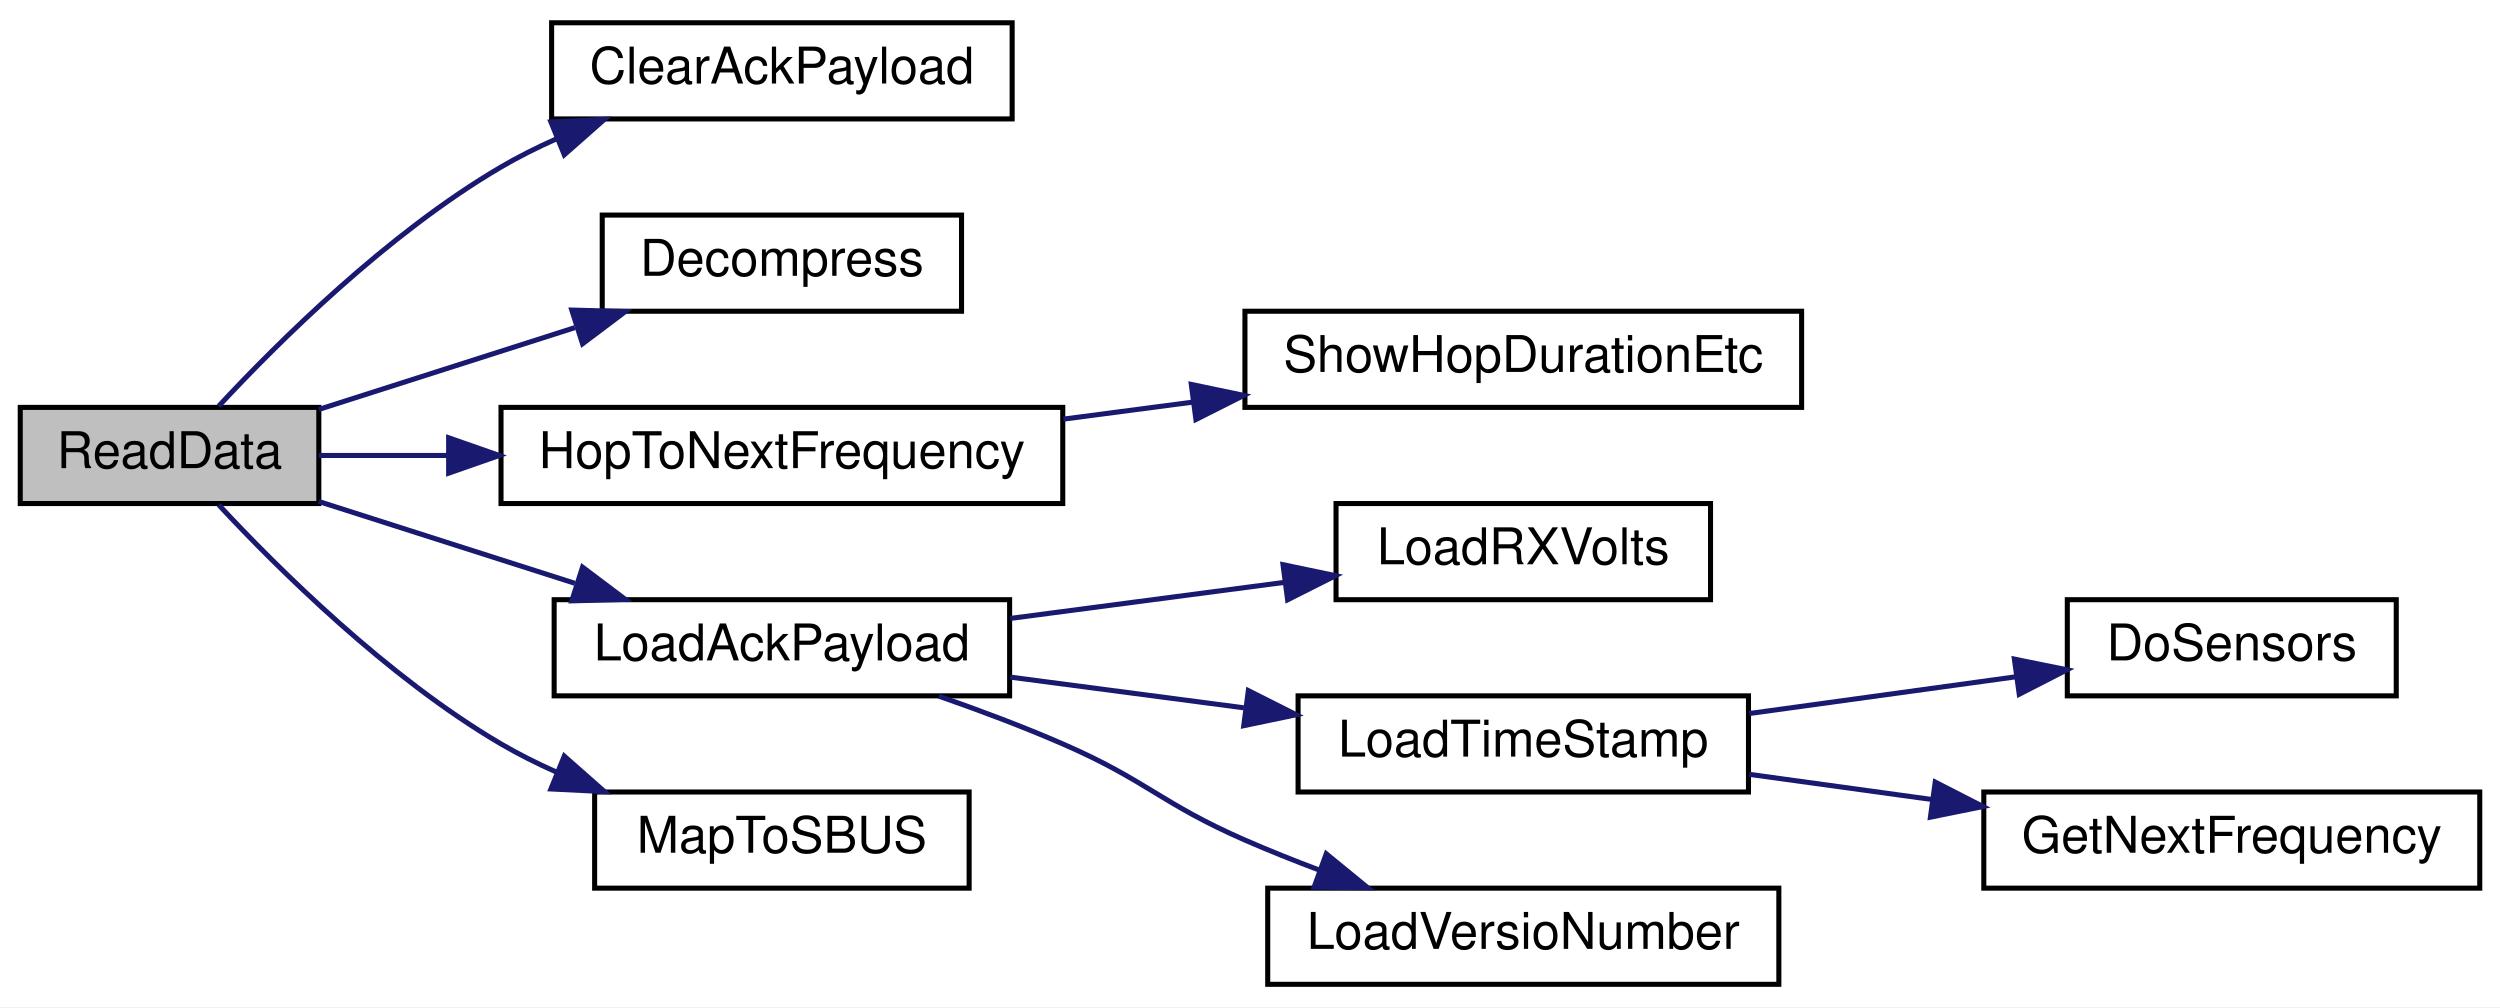
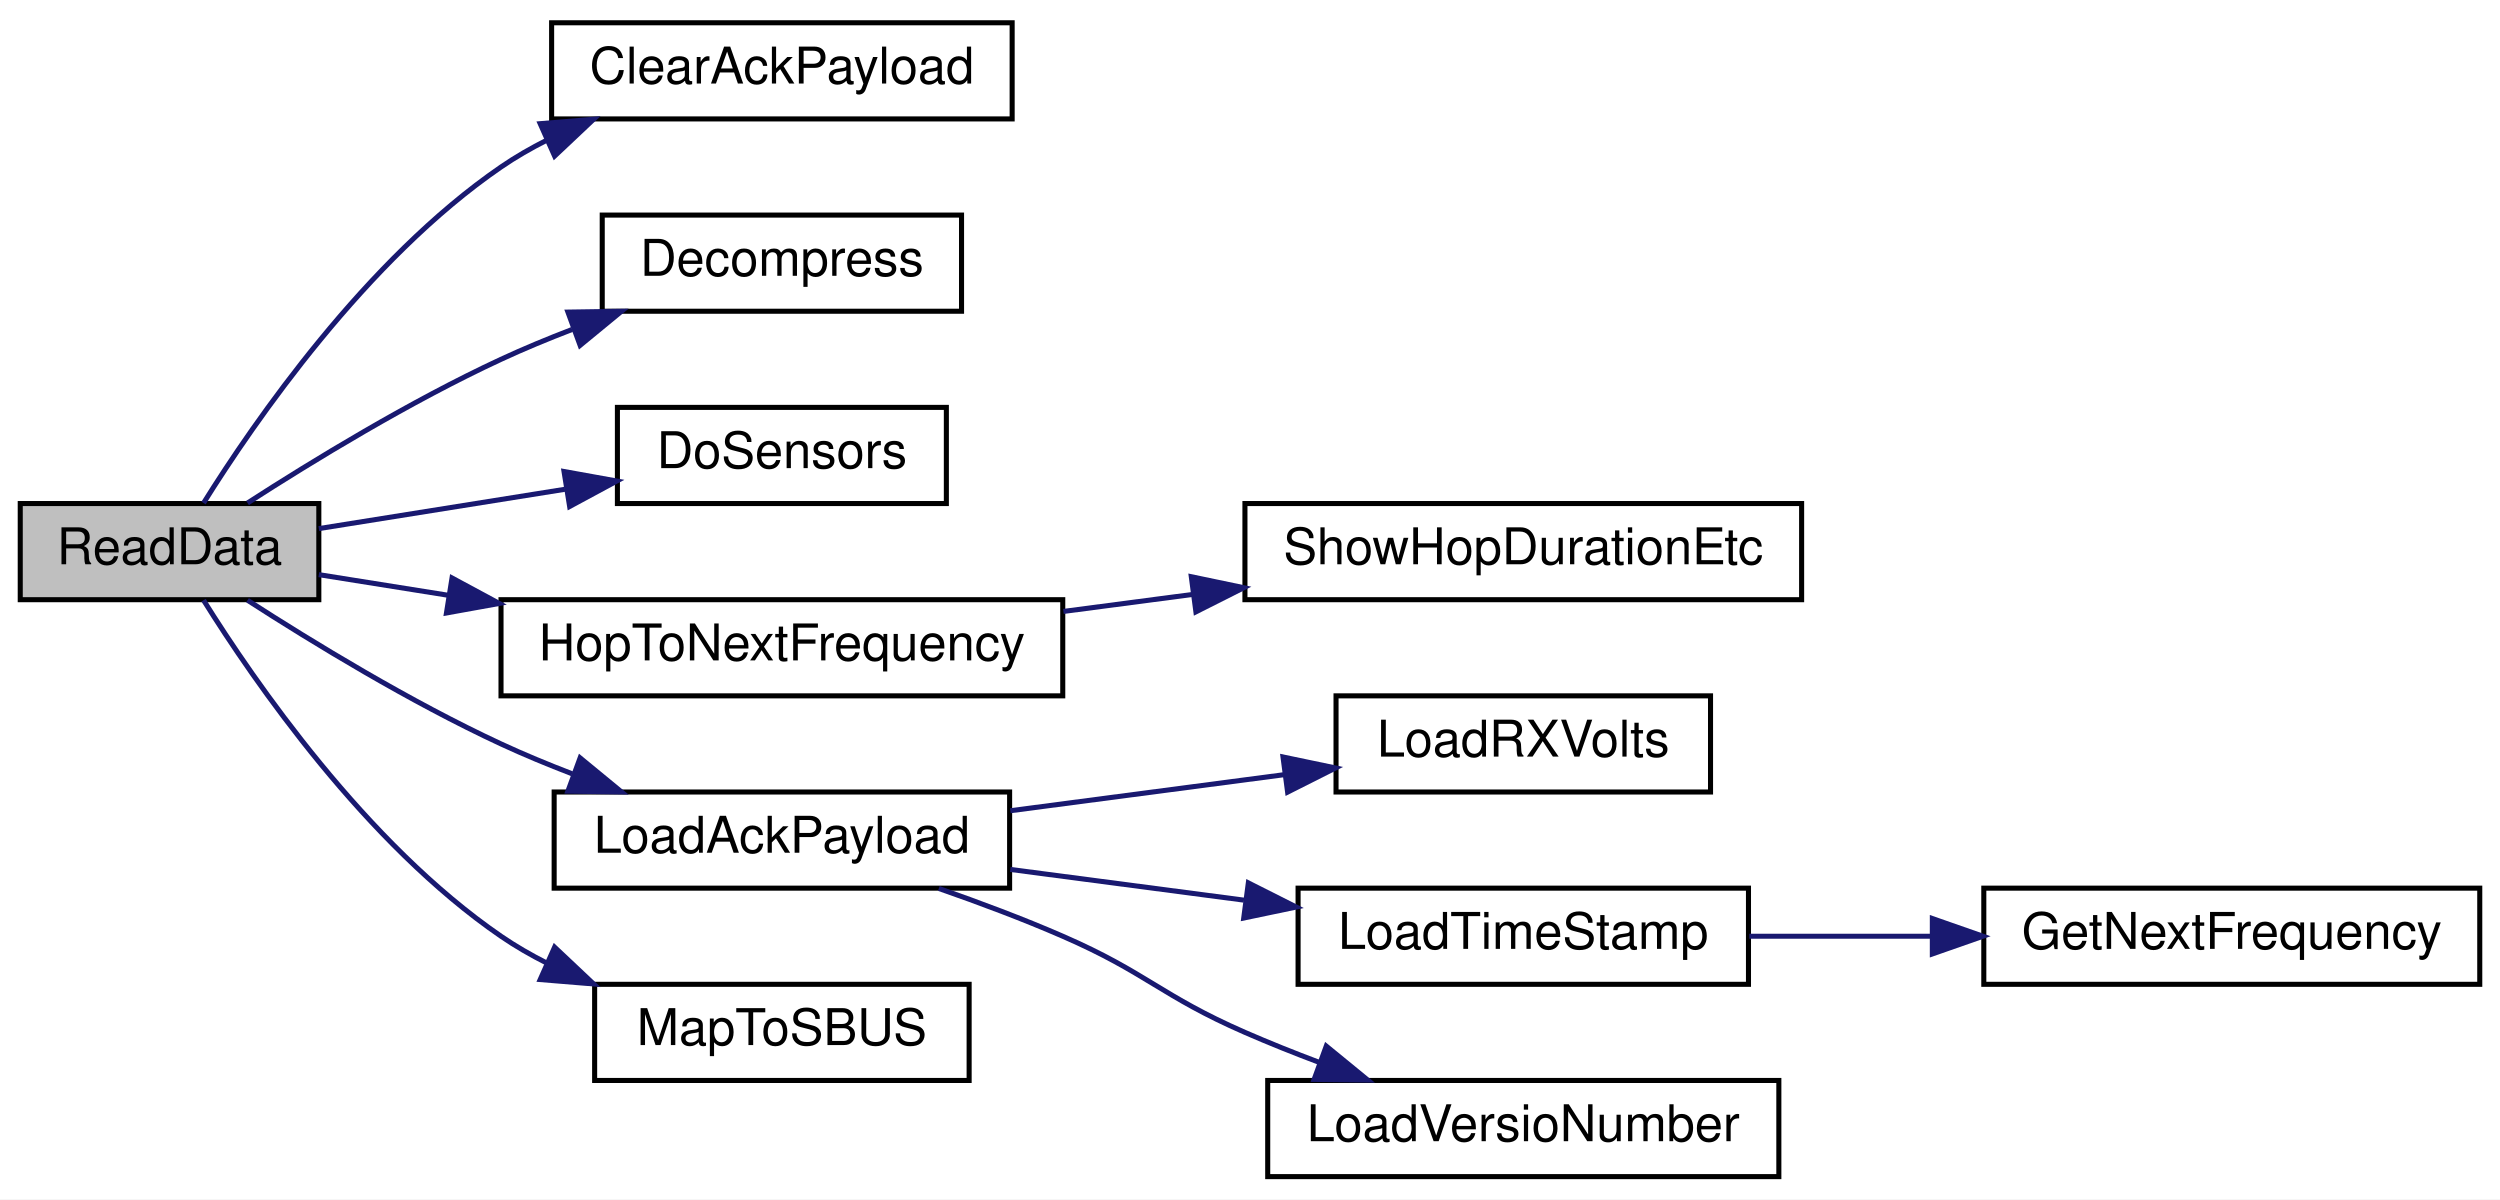
- <svg xmlns="http://www.w3.org/2000/svg" xmlns:xlink="http://www.w3.org/1999/xlink" width="494pt" height="199pt" viewBox="0.00 0.00 494.00 199.00">
-   <g id="graph0" class="graph" transform="scale(1 1) rotate(0) translate(4 195)">
-     <polygon fill="white" stroke="transparent" points="-4,4 -4,-195 490,-195 490,4 -4,4" />
+ <svg xmlns="http://www.w3.org/2000/svg" xmlns:xlink="http://www.w3.org/1999/xlink" width="494pt" height="237pt" viewBox="0.00 0.00 494.00 237.00">
+   <g id="graph0" class="graph" transform="scale(1 1) rotate(0) translate(4 233)">
+     <polygon fill="white" stroke="transparent" points="-4,4 -4,-233 490,-233 490,4 -4,4" />
    <g id="node1" class="node">
      <g id="a_node1">
        <a xlink:title=" ">
-           <polygon fill="#bfbfbf" stroke="black" points="0,-95.5 0,-114.5 59,-114.5 59,-95.5 0,-95.5" />
-           <text text-anchor="middle" x="29.5" y="-102.5" font-family="Helvetica,sans-Serif" font-size="10.00">ReadData</text>
+           <polygon fill="#bfbfbf" stroke="black" points="0,-114.5 0,-133.5 59,-133.5 59,-114.5 0,-114.5" />
+           <text text-anchor="middle" x="29.5" y="-121.5" font-family="Helvetica,sans-Serif" font-size="10.00">ReadData</text>
        </a>
      </g>
    </g>
    <g id="node2" class="node">
      <g id="a_node2">
        <a xlink:href="_receiver_code_2src_2main_8cpp.html#a5a26715a721e1073d6ae00498282c056" target="_top" xlink:title=" ">
-           <polygon fill="white" stroke="black" points="105,-171.5 105,-190.5 196,-190.5 196,-171.5 105,-171.5" />
-           <text text-anchor="middle" x="150.5" y="-178.5" font-family="Helvetica,sans-Serif" font-size="10.00">ClearAckPayload</text>
+           <polygon fill="white" stroke="black" points="105,-209.5 105,-228.5 196,-228.5 196,-209.5 105,-209.5" />
+           <text text-anchor="middle" x="150.5" y="-216.5" font-family="Helvetica,sans-Serif" font-size="10.00">ClearAckPayload</text>
        </a>
      </g>
    </g>
    <g id="edge1" class="edge">
-       <path fill="none" stroke="midnightblue" d="M39.21,-114.75C50.83,-127.25 72.56,-148.86 95,-162 98.45,-164.02 102.15,-165.87 105.94,-167.56" />
-       <polygon fill="midnightblue" stroke="midnightblue" points="104.86,-170.9 115.44,-171.42 107.5,-164.41 104.86,-170.9" />
+       <path fill="none" stroke="midnightblue" d="M36.22,-133.6C46.2,-149.58 68.31,-181.69 95,-200 97.85,-201.96 100.93,-203.73 104.12,-205.34" />
+       <polygon fill="midnightblue" stroke="midnightblue" points="102.74,-208.56 113.3,-209.43 105.59,-202.16 102.74,-208.56" />
    </g>
    <g id="node3" class="node">
      <g id="a_node3">
        <a xlink:href="radio_8h.html#a8e1f4879c351e462d6bca620ae4279e2" target="_top" xlink:title=" ">
-           <polygon fill="white" stroke="black" points="115,-133.5 115,-152.5 186,-152.5 186,-133.5 115,-133.5" />
-           <text text-anchor="middle" x="150.5" y="-140.5" font-family="Helvetica,sans-Serif" font-size="10.00">Decompress</text>
+           <polygon fill="white" stroke="black" points="115,-171.5 115,-190.5 186,-190.5 186,-171.5 115,-171.5" />
+           <text text-anchor="middle" x="150.5" y="-178.5" font-family="Helvetica,sans-Serif" font-size="10.00">Decompress</text>
        </a>
      </g>
    </g>
    <g id="edge2" class="edge">
-       <path fill="none" stroke="midnightblue" d="M59,-114.1C74.15,-118.94 93.01,-124.96 109.59,-130.26" />
-       <polygon fill="midnightblue" stroke="midnightblue" points="108.98,-133.73 119.57,-133.44 111.11,-127.07 108.98,-133.73" />
+       <path fill="none" stroke="midnightblue" d="M44.91,-133.61C57.7,-141.86 77.08,-153.69 95,-162 99.48,-164.08 104.26,-166.06 109.05,-167.9" />
+       <polygon fill="midnightblue" stroke="midnightblue" points="108.22,-171.33 118.81,-171.49 110.63,-164.76 108.22,-171.33" />
    </g>
    <g id="node4" class="node">
      <g id="a_node4">
+         <a xlink:href="_receiver_code_2src_2main_8cpp.html#a6fa3cec5deb1ccf813e013189b16e22f" target="_top" xlink:title=" ">
+           <polygon fill="white" stroke="black" points="118,-133.5 118,-152.5 183,-152.5 183,-133.5 118,-133.5" />
+           <text text-anchor="middle" x="150.5" y="-140.5" font-family="Helvetica,sans-Serif" font-size="10.00">DoSensors</text>
+         </a>
+       </g>
+     </g>
+     <g id="edge3" class="edge">
+       <path fill="none" stroke="midnightblue" d="M59,-128.55C73.56,-130.87 91.54,-133.75 107.63,-136.32" />
+       <polygon fill="midnightblue" stroke="midnightblue" points="107.45,-139.83 117.88,-137.95 108.56,-132.92 107.45,-139.83" />
+     </g>
+     <g id="node5" class="node">
+       <g id="a_node5">
        <a xlink:href="radio_8h.html#aa48ea4c5d47aa93d17dbc7d7b19238d8" target="_top" xlink:title=" ">
          <polygon fill="white" stroke="black" points="95,-95.5 95,-114.5 206,-114.5 206,-95.5 95,-95.5" />
          <text text-anchor="middle" x="150.5" y="-102.5" font-family="Helvetica,sans-Serif" font-size="10.00">HopToNextFrequency</text>
        </a>
      </g>
    </g>
-     <g id="edge3" class="edge">
-       <path fill="none" stroke="midnightblue" d="M59,-105C66.8,-105 75.57,-105 84.52,-105" />
-       <polygon fill="midnightblue" stroke="midnightblue" points="84.65,-108.5 94.65,-105 84.65,-101.5 84.65,-108.5" />
+     <g id="edge4" class="edge">
+       <path fill="none" stroke="midnightblue" d="M59,-119.45C66.8,-118.2 75.57,-116.8 84.52,-115.38" />
+       <polygon fill="midnightblue" stroke="midnightblue" points="85.32,-118.79 94.65,-113.76 84.22,-111.88 85.32,-118.79" />
    </g>
-     <g id="node6" class="node">
-       <g id="a_node6">
+     <g id="node7" class="node">
+       <g id="a_node7">
        <a xlink:href="radio_8h.html#a664f409561bfcf119e0379dd991217e5" target="_top" xlink:title=" ">
          <polygon fill="white" stroke="black" points="105.5,-57.5 105.5,-76.5 195.5,-76.5 195.5,-57.5 105.5,-57.5" />
          <text text-anchor="middle" x="150.5" y="-64.5" font-family="Helvetica,sans-Serif" font-size="10.00">LoadAckPayload</text>
        </a>
      </g>
    </g>
-     <g id="edge5" class="edge">
-       <path fill="none" stroke="midnightblue" d="M59,-95.9C74.15,-91.06 93.01,-85.04 109.59,-79.74" />
-       <polygon fill="midnightblue" stroke="midnightblue" points="111.11,-82.93 119.57,-76.56 108.98,-76.27 111.11,-82.93" />
+     <g id="edge6" class="edge">
+       <path fill="none" stroke="midnightblue" d="M44.91,-114.39C57.7,-106.14 77.08,-94.31 95,-86 99.48,-83.92 104.26,-81.94 109.05,-80.1" />
+       <polygon fill="midnightblue" stroke="midnightblue" points="110.63,-83.24 118.81,-76.51 108.22,-76.67 110.63,-83.24" />
    </g>
    <g id="node12" class="node">
      <g id="a_node12">
        <a xlink:href="_receiver_code_2src_2main_8cpp.html#a6a495c5560f12cc3fd3df9454927d681" target="_top" xlink:title=" ">
          <polygon fill="white" stroke="black" points="113.5,-19.5 113.5,-38.5 187.5,-38.5 187.5,-19.5 113.5,-19.5" />
          <text text-anchor="middle" x="150.5" y="-26.5" font-family="Helvetica,sans-Serif" font-size="10.00">MapToSBUS</text>
        </a>
      </g>
    </g>
    <g id="edge11" class="edge">
-       <path fill="none" stroke="midnightblue" d="M39.21,-95.25C50.83,-82.75 72.56,-61.14 95,-48 98.45,-45.98 102.15,-44.13 105.94,-42.44" />
-       <polygon fill="midnightblue" stroke="midnightblue" points="107.5,-45.59 115.44,-38.58 104.86,-39.1 107.5,-45.59" />
+       <path fill="none" stroke="midnightblue" d="M36.22,-114.4C46.2,-98.42 68.31,-66.31 95,-48 97.85,-46.04 100.93,-44.27 104.12,-42.66" />
+       <polygon fill="midnightblue" stroke="midnightblue" points="105.59,-45.84 113.3,-38.57 102.74,-39.44 105.59,-45.84" />
    </g>
-     <g id="node5" class="node">
-       <g id="a_node5">
+     <g id="node6" class="node">
+       <g id="a_node6">
        <a xlink:href="radio_8h.html#a2863e7455e30e6fddc0fcf56f62d6564" target="_top" xlink:title=" ">
          <polygon fill="white" stroke="black" points="242,-114.5 242,-133.5 352,-133.5 352,-114.5 242,-114.5" />
          <text text-anchor="middle" x="297" y="-121.5" font-family="Helvetica,sans-Serif" font-size="10.00">ShowHopDurationEtc</text>
        </a>
      </g>
    </g>
-     <g id="edge4" class="edge">
+     <g id="edge5" class="edge">
      <path fill="none" stroke="midnightblue" d="M206.13,-112.18C214.52,-113.29 223.24,-114.43 231.81,-115.56" />
      <polygon fill="midnightblue" stroke="midnightblue" points="231.4,-119.04 241.77,-116.87 232.31,-112.1 231.4,-119.04" />
    </g>
-     <g id="node7" class="node">
-       <g id="a_node7">
+     <g id="node8" class="node">
+       <g id="a_node8">
        <a xlink:href="radio_8h.html#ad5c9d0f57db506102e8363427892186a" target="_top" xlink:title=" ">
          <polygon fill="white" stroke="black" points="260,-76.5 260,-95.5 334,-95.5 334,-76.5 260,-76.5" />
          <text text-anchor="middle" x="297" y="-83.5" font-family="Helvetica,sans-Serif" font-size="10.00">LoadRXVolts</text>
        </a>
      </g>
    </g>
-     <g id="edge6" class="edge">
+     <g id="edge7" class="edge">
      <path fill="none" stroke="midnightblue" d="M195.64,-72.8C212.85,-75.07 232.57,-77.66 249.96,-79.95" />
      <polygon fill="midnightblue" stroke="midnightblue" points="249.52,-83.42 259.89,-81.25 250.43,-76.48 249.52,-83.42" />
    </g>
-     <g id="node8" class="node">
-       <g id="a_node8">
+     <g id="node9" class="node">
+       <g id="a_node9">
        <a xlink:href="radio_8h.html#a3830d14fd002f2ec6d0843b15139360a" target="_top" xlink:title=" ">
          <polygon fill="white" stroke="black" points="252.5,-38.5 252.5,-57.5 341.5,-57.5 341.5,-38.5 252.5,-38.5" />
          <text text-anchor="middle" x="297" y="-45.5" font-family="Helvetica,sans-Serif" font-size="10.00">LoadTimeStamp</text>
        </a>
      </g>
    </g>
-     <g id="edge7" class="edge">
+     <g id="edge8" class="edge">
      <path fill="none" stroke="midnightblue" d="M195.64,-61.2C210.21,-59.28 226.58,-57.13 241.81,-55.13" />
      <polygon fill="midnightblue" stroke="midnightblue" points="242.67,-58.54 252.13,-53.77 241.76,-51.6 242.67,-58.54" />
    </g>
    <g id="node11" class="node">
      <g id="a_node11">
        <a xlink:href="radio_8h.html#af067d2e9e8981a59af86ec75a0db36b4" target="_top" xlink:title=" ">
          <polygon fill="white" stroke="black" points="246.5,-0.5 246.5,-19.5 347.5,-19.5 347.5,-0.5 246.5,-0.5" />
          <text text-anchor="middle" x="297" y="-7.5" font-family="Helvetica,sans-Serif" font-size="10.00">LoadVersioNumber</text>
        </a>
      </g>
    </g>
    <g id="edge10" class="edge">
      <path fill="none" stroke="midnightblue" d="M181.51,-57.44C189.56,-54.64 198.19,-51.4 206,-48 222.59,-40.78 225.42,-36.24 242,-29 246.72,-26.94 251.74,-24.93 256.74,-23.05" />
      <polygon fill="midnightblue" stroke="midnightblue" points="258.07,-26.29 266.27,-19.58 255.67,-19.71 258.07,-26.29" />
    </g>
-     <g id="node9" class="node">
-       <g id="a_node9">
-         <a xlink:href="radio_8h.html#a6fa3cec5deb1ccf813e013189b16e22f" target="_top" xlink:title=" ">
-           <polygon fill="white" stroke="black" points="404.5,-57.5 404.5,-76.5 469.5,-76.5 469.5,-57.5 404.5,-57.5" />
-           <text text-anchor="middle" x="437" y="-64.5" font-family="Helvetica,sans-Serif" font-size="10.00">DoSensors</text>
-         </a>
-       </g>
-     </g>
-     <g id="edge8" class="edge">
-       <path fill="none" stroke="midnightblue" d="M341.66,-54.01C358.54,-56.33 377.75,-58.98 394.42,-61.28" />
-       <polygon fill="midnightblue" stroke="midnightblue" points="394.04,-64.76 404.43,-62.65 395,-57.82 394.04,-64.76" />
-     </g>
    <g id="node10" class="node">
      <g id="a_node10">
        <a xlink:href="radio_8h.html#a5cbe0c69c07d5818a956b9155820cf76" target="_top" xlink:title=" ">
-           <polygon fill="white" stroke="black" points="388,-19.5 388,-38.5 486,-38.5 486,-19.5 388,-19.5" />
-           <text text-anchor="middle" x="437" y="-26.5" font-family="Helvetica,sans-Serif" font-size="10.00">GetNextFrequency</text>
+           <polygon fill="white" stroke="black" points="388,-38.5 388,-57.5 486,-57.5 486,-38.5 388,-38.5" />
+           <text text-anchor="middle" x="437" y="-45.5" font-family="Helvetica,sans-Serif" font-size="10.00">GetNextFrequency</text>
        </a>
      </g>
    </g>
    <g id="edge9" class="edge">
-       <path fill="none" stroke="midnightblue" d="M341.66,-41.99C353.14,-40.41 365.7,-38.68 377.8,-37.01" />
-       <polygon fill="midnightblue" stroke="midnightblue" points="378.4,-40.46 387.83,-35.63 377.45,-33.53 378.4,-40.46" />
+       <path fill="none" stroke="midnightblue" d="M341.66,-48C353.14,-48 365.7,-48 377.8,-48" />
+       <polygon fill="midnightblue" stroke="midnightblue" points="377.83,-51.5 387.83,-48 377.83,-44.5 377.83,-51.5" />
    </g>
  </g>
</svg>
